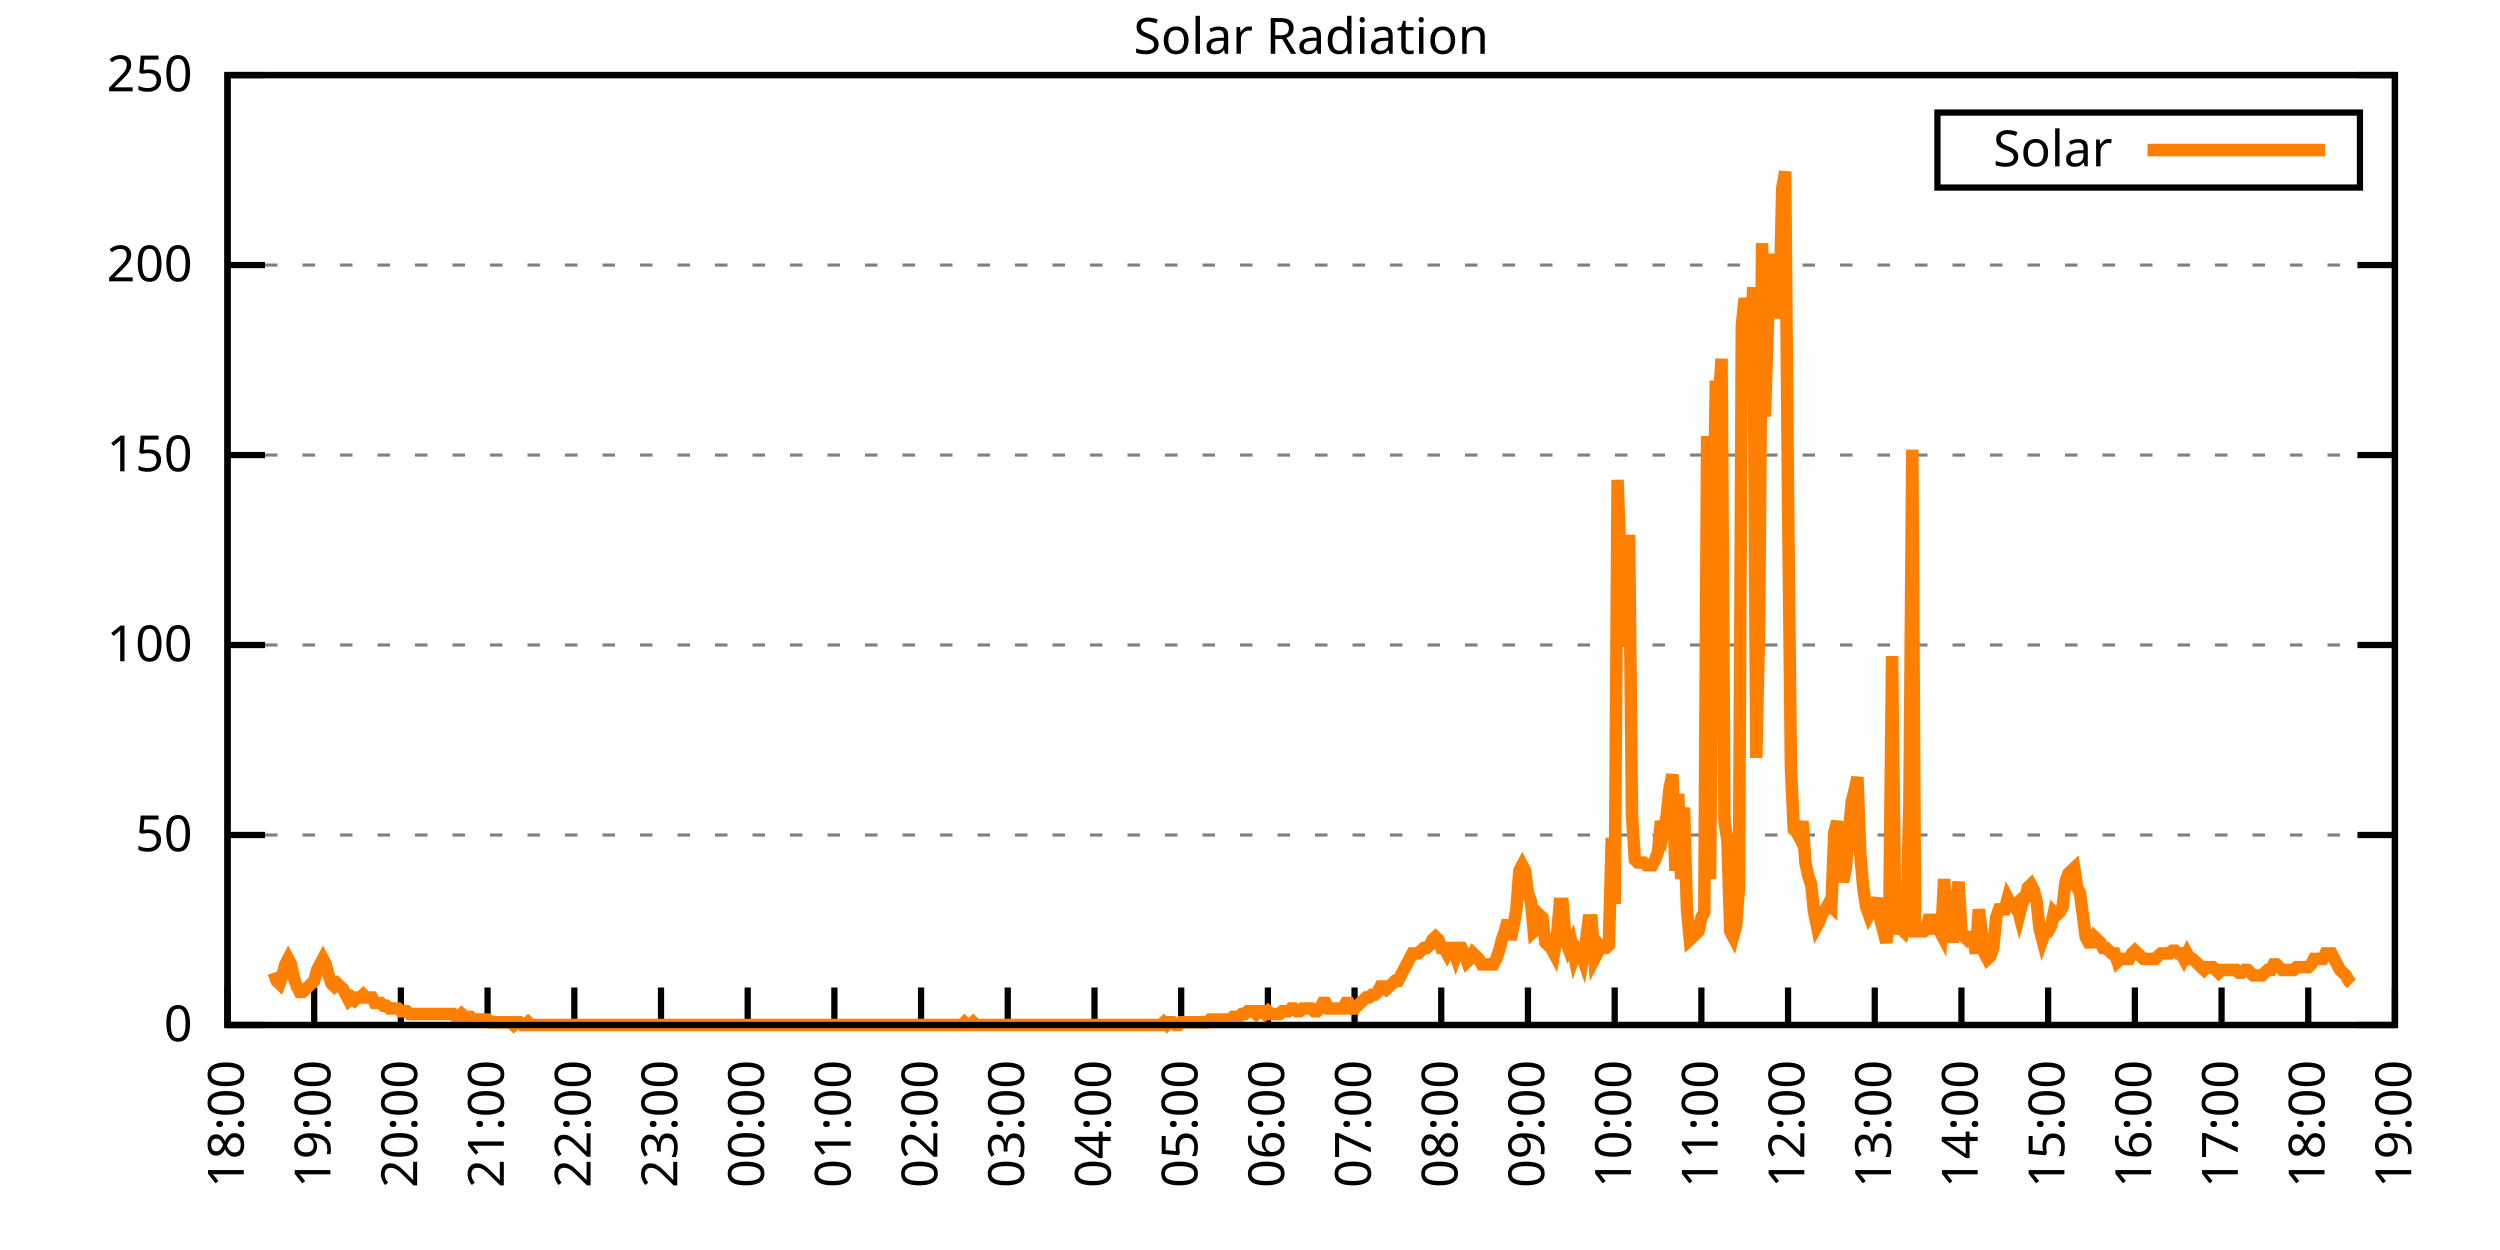
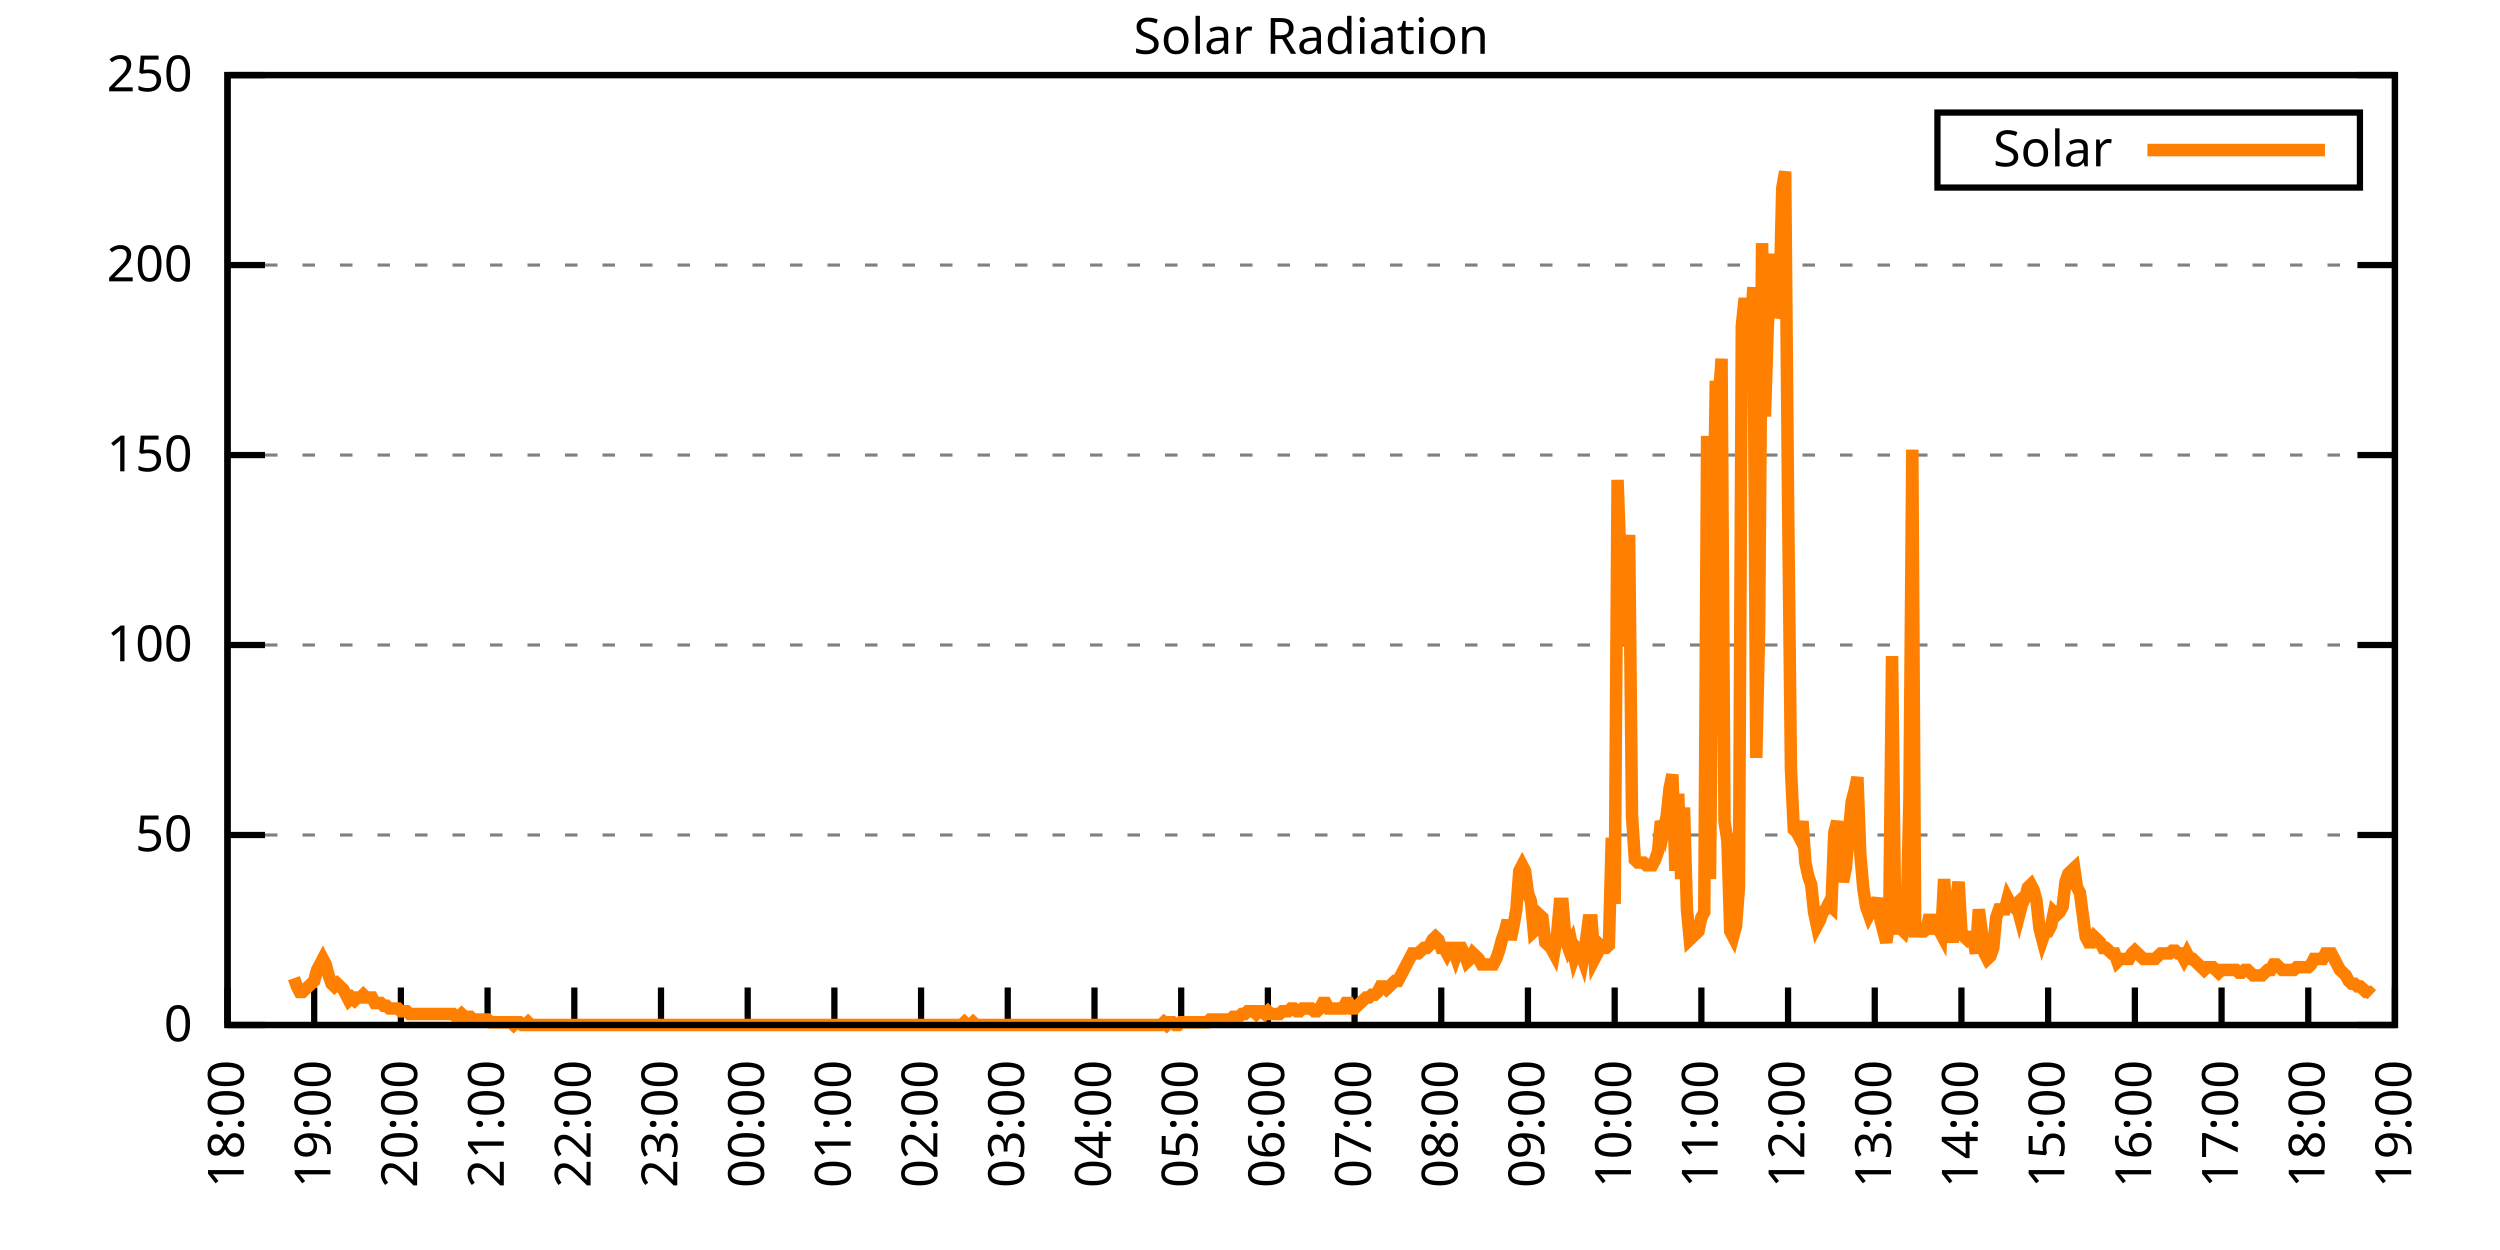
<svg xmlns="http://www.w3.org/2000/svg" xmlns:xlink="http://www.w3.org/1999/xlink" width="400" height="200" viewBox="0 0 400 200">
  <g id="gnuplot_canvas">
    <rect x="0" y="0" width="400" height="200" fill="none" />
    <defs>
      <circle id="gpDot" r="0.5" stroke-width="0.5" stroke="currentColor" />
      <path id="gpPt0" stroke-width="0.333" stroke="currentColor" d="M-1,0 h2 M0,-1 v2" />
      <path id="gpPt1" stroke-width="0.333" stroke="currentColor" d="M-1,-1 L1,1 M1,-1 L-1,1" />
      <path id="gpPt2" stroke-width="0.333" stroke="currentColor" d="M-1,0 L1,0 M0,-1 L0,1 M-1,-1 L1,1 M-1,1 L1,-1" />
      <rect id="gpPt3" stroke-width="0.333" stroke="currentColor" x="-1" y="-1" width="2" height="2" />
      <rect id="gpPt4" stroke-width="0.333" stroke="currentColor" fill="currentColor" x="-1" y="-1" width="2" height="2" />
      <circle id="gpPt5" stroke-width="0.333" stroke="currentColor" cx="0" cy="0" r="1" />
      <use xlink:href="#gpPt5" id="gpPt6" fill="currentColor" stroke="none" />
      <path id="gpPt7" stroke-width="0.333" stroke="currentColor" d="M0,-1.33 L-1.33,0.67 L1.33,0.67 z" />
      <use xlink:href="#gpPt7" id="gpPt8" fill="currentColor" stroke="none" />
      <use xlink:href="#gpPt7" id="gpPt9" stroke="currentColor" transform="rotate(180)" />
      <use xlink:href="#gpPt9" id="gpPt10" fill="currentColor" stroke="none" />
      <use xlink:href="#gpPt3" id="gpPt11" stroke="currentColor" transform="rotate(45)" />
      <use xlink:href="#gpPt11" id="gpPt12" fill="currentColor" stroke="none" />
      <path id="gpPt13" stroke-width="0.333" stroke="currentColor" d="M0,1.330 L1.265,0.411 L0.782,-1.067 L-0.782,-1.076 L-1.265,0.411 z" />
      <use xlink:href="#gpPt13" id="gpPt14" fill="currentColor" stroke="none" />
      <filter id="textbox" filterUnits="objectBoundingBox" x="0" y="0" height="1" width="1">
        <feFlood flood-color="white" flood-opacity="1" result="bgnd" />
        <feComposite in="SourceGraphic" in2="bgnd" operator="atop" />
      </filter>
      <filter id="greybox" filterUnits="objectBoundingBox" x="0" y="0" height="1" width="1">
        <feFlood flood-color="lightgrey" flood-opacity="1" result="grey" />
        <feComposite in="SourceGraphic" in2="grey" operator="atop" />
      </filter>
    </defs>
    <g fill="none" color="white" stroke="currentColor" stroke-width="1.00" stroke-linecap="butt" stroke-linejoin="miter">
</g>
    <g fill="none" color="black" stroke="currentColor" stroke-width="1.00" stroke-linecap="butt" stroke-linejoin="miter">
      <g stroke="none" shape-rendering="crispEdges">
        <polygon fill="rgb(255, 255, 255)" points="36.40,164.00 383.18,164.00 383.18,12.02 36.40,12.02 " />
      </g>
    </g>
    <g fill="none" color="black" stroke="currentColor" stroke-width="1.00" stroke-linecap="butt" stroke-linejoin="miter">
</g>
    <g fill="none" color="black" stroke="black" stroke-width="0.50" stroke-linecap="butt" stroke-linejoin="miter">
</g>
    <g fill="none" color="gray" stroke="currentColor" stroke-width="0.50" stroke-linecap="butt" stroke-linejoin="miter">
      <path stroke="gray" stroke-dasharray="2,4" class="gridline" d="M36.40,164.00 L383.19,164.00  " />
    </g>
    <g fill="none" color="gray" stroke="gray" stroke-width="1.00" stroke-linecap="butt" stroke-linejoin="miter">
</g>
    <g fill="none" color="black" stroke="currentColor" stroke-width="1.00" stroke-linecap="butt" stroke-linejoin="miter">
      <path stroke="black" d="M36.40,164.00 L42.40,164.00 M383.19,164.00 L377.19,164.00  " />
      <g transform="translate(30.80,166.60)" stroke="none" fill="black" font-family="Sans" font-size="8.00" text-anchor="end">
        <text>
          <tspan font-family="Sans"> 0</tspan>
        </text>
      </g>
    </g>
    <g fill="none" color="black" stroke="currentColor" stroke-width="1.00" stroke-linecap="butt" stroke-linejoin="miter">
</g>
    <g fill="none" color="black" stroke="black" stroke-width="0.50" stroke-linecap="butt" stroke-linejoin="miter">
</g>
    <g fill="none" color="gray" stroke="currentColor" stroke-width="0.50" stroke-linecap="butt" stroke-linejoin="miter">
      <path stroke="gray" stroke-dasharray="2,4" class="gridline" d="M36.40,133.60 L383.19,133.60  " />
    </g>
    <g fill="none" color="gray" stroke="gray" stroke-width="1.00" stroke-linecap="butt" stroke-linejoin="miter">
</g>
    <g fill="none" color="black" stroke="currentColor" stroke-width="1.00" stroke-linecap="butt" stroke-linejoin="miter">
      <path stroke="black" d="M36.40,133.60 L42.40,133.60 M383.19,133.60 L377.19,133.60  " />
      <g transform="translate(30.80,136.20)" stroke="none" fill="black" font-family="Sans" font-size="8.00" text-anchor="end">
        <text>
          <tspan font-family="Sans"> 50</tspan>
        </text>
      </g>
    </g>
    <g fill="none" color="black" stroke="currentColor" stroke-width="1.00" stroke-linecap="butt" stroke-linejoin="miter">
</g>
    <g fill="none" color="black" stroke="black" stroke-width="0.50" stroke-linecap="butt" stroke-linejoin="miter">
</g>
    <g fill="none" color="gray" stroke="currentColor" stroke-width="0.50" stroke-linecap="butt" stroke-linejoin="miter">
      <path stroke="gray" stroke-dasharray="2,4" class="gridline" d="M36.40,103.20 L383.19,103.20  " />
    </g>
    <g fill="none" color="gray" stroke="gray" stroke-width="1.00" stroke-linecap="butt" stroke-linejoin="miter">
</g>
    <g fill="none" color="black" stroke="currentColor" stroke-width="1.00" stroke-linecap="butt" stroke-linejoin="miter">
      <path stroke="black" d="M36.40,103.20 L42.40,103.20 M383.19,103.20 L377.19,103.20  " />
      <g transform="translate(30.80,105.80)" stroke="none" fill="black" font-family="Sans" font-size="8.00" text-anchor="end">
        <text>
          <tspan font-family="Sans"> 100</tspan>
        </text>
      </g>
    </g>
    <g fill="none" color="black" stroke="currentColor" stroke-width="1.00" stroke-linecap="butt" stroke-linejoin="miter">
</g>
    <g fill="none" color="black" stroke="black" stroke-width="0.50" stroke-linecap="butt" stroke-linejoin="miter">
</g>
    <g fill="none" color="gray" stroke="currentColor" stroke-width="0.50" stroke-linecap="butt" stroke-linejoin="miter">
      <path stroke="gray" stroke-dasharray="2,4" class="gridline" d="M36.40,72.81 L383.19,72.81  " />
    </g>
    <g fill="none" color="gray" stroke="gray" stroke-width="1.00" stroke-linecap="butt" stroke-linejoin="miter">
</g>
    <g fill="none" color="black" stroke="currentColor" stroke-width="1.00" stroke-linecap="butt" stroke-linejoin="miter">
      <path stroke="black" d="M36.40,72.81 L42.40,72.81 M383.19,72.81 L377.19,72.81  " />
      <g transform="translate(30.80,75.41)" stroke="none" fill="black" font-family="Sans" font-size="8.00" text-anchor="end">
        <text>
          <tspan font-family="Sans"> 150</tspan>
        </text>
      </g>
    </g>
    <g fill="none" color="black" stroke="currentColor" stroke-width="1.00" stroke-linecap="butt" stroke-linejoin="miter">
</g>
    <g fill="none" color="black" stroke="black" stroke-width="0.50" stroke-linecap="butt" stroke-linejoin="miter">
</g>
    <g fill="none" color="gray" stroke="currentColor" stroke-width="0.50" stroke-linecap="butt" stroke-linejoin="miter">
      <path stroke="gray" stroke-dasharray="2,4" class="gridline" d="M36.40,42.41 L383.19,42.41  " />
    </g>
    <g fill="none" color="gray" stroke="gray" stroke-width="1.00" stroke-linecap="butt" stroke-linejoin="miter">
</g>
    <g fill="none" color="black" stroke="currentColor" stroke-width="1.00" stroke-linecap="butt" stroke-linejoin="miter">
      <path stroke="black" d="M36.40,42.41 L42.40,42.41 M383.19,42.41 L377.19,42.41  " />
      <g transform="translate(30.80,45.01)" stroke="none" fill="black" font-family="Sans" font-size="8.00" text-anchor="end">
        <text>
          <tspan font-family="Sans"> 200</tspan>
        </text>
      </g>
    </g>
    <g fill="none" color="black" stroke="currentColor" stroke-width="1.00" stroke-linecap="butt" stroke-linejoin="miter">
</g>
    <g fill="none" color="black" stroke="black" stroke-width="0.50" stroke-linecap="butt" stroke-linejoin="miter">
</g>
    <g fill="none" color="gray" stroke="currentColor" stroke-width="0.50" stroke-linecap="butt" stroke-linejoin="miter">
      <path stroke="gray" stroke-dasharray="2,4" class="gridline" d="M36.40,12.01 L383.19,12.01  " />
    </g>
    <g fill="none" color="gray" stroke="gray" stroke-width="1.00" stroke-linecap="butt" stroke-linejoin="miter">
</g>
    <g fill="none" color="black" stroke="currentColor" stroke-width="1.00" stroke-linecap="butt" stroke-linejoin="miter">
      <path stroke="black" d="M36.40,12.01 L42.40,12.01 M383.19,12.01 L377.19,12.01  " />
      <g transform="translate(30.80,14.61)" stroke="none" fill="black" font-family="Sans" font-size="8.00" text-anchor="end">
        <text>
          <tspan font-family="Sans"> 250</tspan>
        </text>
      </g>
    </g>
    <g fill="none" color="black" stroke="currentColor" stroke-width="1.00" stroke-linecap="butt" stroke-linejoin="miter">
      <path stroke="black" d="M36.40,164.00 L36.40,158.00  " />
      <g transform="translate(39.00,169.60) rotate(270.00)" stroke="none" fill="black" font-family="Sans" font-size="8.00" text-anchor="end">
        <text>
          <tspan font-family="Sans">18:00</tspan>
        </text>
      </g>
    </g>
    <g fill="none" color="black" stroke="currentColor" stroke-width="1.00" stroke-linecap="butt" stroke-linejoin="miter">
      <path stroke="black" d="M50.27,164.00 L50.27,158.00  " />
      <g transform="translate(52.87,169.60) rotate(270.00)" stroke="none" fill="black" font-family="Sans" font-size="8.00" text-anchor="end">
        <text>
          <tspan font-family="Sans">19:00</tspan>
        </text>
      </g>
    </g>
    <g fill="none" color="black" stroke="currentColor" stroke-width="1.00" stroke-linecap="butt" stroke-linejoin="miter">
      <path stroke="black" d="M64.14,164.00 L64.14,158.00  " />
      <g transform="translate(66.74,169.60) rotate(270.00)" stroke="none" fill="black" font-family="Sans" font-size="8.00" text-anchor="end">
        <text>
          <tspan font-family="Sans">20:00</tspan>
        </text>
      </g>
    </g>
    <g fill="none" color="black" stroke="currentColor" stroke-width="1.00" stroke-linecap="butt" stroke-linejoin="miter">
      <path stroke="black" d="M78.01,164.00 L78.01,158.00  " />
      <g transform="translate(80.61,169.60) rotate(270.00)" stroke="none" fill="black" font-family="Sans" font-size="8.00" text-anchor="end">
        <text>
          <tspan font-family="Sans">21:00</tspan>
        </text>
      </g>
    </g>
    <g fill="none" color="black" stroke="currentColor" stroke-width="1.00" stroke-linecap="butt" stroke-linejoin="miter">
      <path stroke="black" d="M91.89,164.00 L91.89,158.00  " />
      <g transform="translate(94.49,169.60) rotate(270.00)" stroke="none" fill="black" font-family="Sans" font-size="8.00" text-anchor="end">
        <text>
          <tspan font-family="Sans">22:00</tspan>
        </text>
      </g>
    </g>
    <g fill="none" color="black" stroke="currentColor" stroke-width="1.00" stroke-linecap="butt" stroke-linejoin="miter">
      <path stroke="black" d="M105.76,164.00 L105.76,158.00  " />
      <g transform="translate(108.36,169.60) rotate(270.00)" stroke="none" fill="black" font-family="Sans" font-size="8.00" text-anchor="end">
        <text>
          <tspan font-family="Sans">23:00</tspan>
        </text>
      </g>
    </g>
    <g fill="none" color="black" stroke="currentColor" stroke-width="1.00" stroke-linecap="butt" stroke-linejoin="miter">
      <path stroke="black" d="M119.63,164.00 L119.63,158.00  " />
      <g transform="translate(122.23,169.60) rotate(270.00)" stroke="none" fill="black" font-family="Sans" font-size="8.00" text-anchor="end">
        <text>
          <tspan font-family="Sans">00:00</tspan>
        </text>
      </g>
    </g>
    <g fill="none" color="black" stroke="currentColor" stroke-width="1.00" stroke-linecap="butt" stroke-linejoin="miter">
      <path stroke="black" d="M133.50,164.00 L133.50,158.00  " />
      <g transform="translate(136.10,169.60) rotate(270.00)" stroke="none" fill="black" font-family="Sans" font-size="8.00" text-anchor="end">
        <text>
          <tspan font-family="Sans">01:00</tspan>
        </text>
      </g>
    </g>
    <g fill="none" color="black" stroke="currentColor" stroke-width="1.00" stroke-linecap="butt" stroke-linejoin="miter">
      <path stroke="black" d="M147.37,164.00 L147.37,158.00  " />
      <g transform="translate(149.97,169.60) rotate(270.00)" stroke="none" fill="black" font-family="Sans" font-size="8.00" text-anchor="end">
        <text>
          <tspan font-family="Sans">02:00</tspan>
        </text>
      </g>
    </g>
    <g fill="none" color="black" stroke="currentColor" stroke-width="1.00" stroke-linecap="butt" stroke-linejoin="miter">
      <path stroke="black" d="M161.24,164.00 L161.24,158.00  " />
      <g transform="translate(163.84,169.60) rotate(270.00)" stroke="none" fill="black" font-family="Sans" font-size="8.00" text-anchor="end">
        <text>
          <tspan font-family="Sans">03:00</tspan>
        </text>
      </g>
    </g>
    <g fill="none" color="black" stroke="currentColor" stroke-width="1.00" stroke-linecap="butt" stroke-linejoin="miter">
      <path stroke="black" d="M175.12,164.00 L175.12,158.00  " />
      <g transform="translate(177.72,169.60) rotate(270.00)" stroke="none" fill="black" font-family="Sans" font-size="8.00" text-anchor="end">
        <text>
          <tspan font-family="Sans">04:00</tspan>
        </text>
      </g>
    </g>
    <g fill="none" color="black" stroke="currentColor" stroke-width="1.00" stroke-linecap="butt" stroke-linejoin="miter">
      <path stroke="black" d="M188.99,164.00 L188.99,158.00  " />
      <g transform="translate(191.59,169.60) rotate(270.00)" stroke="none" fill="black" font-family="Sans" font-size="8.00" text-anchor="end">
        <text>
          <tspan font-family="Sans">05:00</tspan>
        </text>
      </g>
    </g>
    <g fill="none" color="black" stroke="currentColor" stroke-width="1.00" stroke-linecap="butt" stroke-linejoin="miter">
      <path stroke="black" d="M202.86,164.00 L202.86,158.00  " />
      <g transform="translate(205.46,169.60) rotate(270.00)" stroke="none" fill="black" font-family="Sans" font-size="8.00" text-anchor="end">
        <text>
          <tspan font-family="Sans">06:00</tspan>
        </text>
      </g>
    </g>
    <g fill="none" color="black" stroke="currentColor" stroke-width="1.00" stroke-linecap="butt" stroke-linejoin="miter">
      <path stroke="black" d="M216.73,164.00 L216.73,158.00  " />
      <g transform="translate(219.33,169.60) rotate(270.00)" stroke="none" fill="black" font-family="Sans" font-size="8.00" text-anchor="end">
        <text>
          <tspan font-family="Sans">07:00</tspan>
        </text>
      </g>
    </g>
    <g fill="none" color="black" stroke="currentColor" stroke-width="1.00" stroke-linecap="butt" stroke-linejoin="miter">
      <path stroke="black" d="M230.60,164.00 L230.60,158.00  " />
      <g transform="translate(233.20,169.60) rotate(270.00)" stroke="none" fill="black" font-family="Sans" font-size="8.00" text-anchor="end">
        <text>
          <tspan font-family="Sans">08:00</tspan>
        </text>
      </g>
    </g>
    <g fill="none" color="black" stroke="currentColor" stroke-width="1.00" stroke-linecap="butt" stroke-linejoin="miter">
      <path stroke="black" d="M244.47,164.00 L244.47,158.00  " />
      <g transform="translate(247.07,169.60) rotate(270.00)" stroke="none" fill="black" font-family="Sans" font-size="8.00" text-anchor="end">
        <text>
          <tspan font-family="Sans">09:00</tspan>
        </text>
      </g>
    </g>
    <g fill="none" color="black" stroke="currentColor" stroke-width="1.00" stroke-linecap="butt" stroke-linejoin="miter">
      <path stroke="black" d="M258.35,164.00 L258.35,158.00  " />
      <g transform="translate(260.95,169.60) rotate(270.00)" stroke="none" fill="black" font-family="Sans" font-size="8.00" text-anchor="end">
        <text>
          <tspan font-family="Sans">10:00</tspan>
        </text>
      </g>
    </g>
    <g fill="none" color="black" stroke="currentColor" stroke-width="1.00" stroke-linecap="butt" stroke-linejoin="miter">
      <path stroke="black" d="M272.22,164.00 L272.22,158.00  " />
      <g transform="translate(274.82,169.60) rotate(270.00)" stroke="none" fill="black" font-family="Sans" font-size="8.00" text-anchor="end">
        <text>
          <tspan font-family="Sans">11:00</tspan>
        </text>
      </g>
    </g>
    <g fill="none" color="black" stroke="currentColor" stroke-width="1.00" stroke-linecap="butt" stroke-linejoin="miter">
      <path stroke="black" d="M286.09,164.00 L286.09,158.00  " />
      <g transform="translate(288.69,169.60) rotate(270.00)" stroke="none" fill="black" font-family="Sans" font-size="8.00" text-anchor="end">
        <text>
          <tspan font-family="Sans">12:00</tspan>
        </text>
      </g>
    </g>
    <g fill="none" color="black" stroke="currentColor" stroke-width="1.00" stroke-linecap="butt" stroke-linejoin="miter">
      <path stroke="black" d="M299.96,164.00 L299.96,158.00  " />
      <g transform="translate(302.56,169.60) rotate(270.00)" stroke="none" fill="black" font-family="Sans" font-size="8.00" text-anchor="end">
        <text>
          <tspan font-family="Sans">13:00</tspan>
        </text>
      </g>
    </g>
    <g fill="none" color="black" stroke="currentColor" stroke-width="1.00" stroke-linecap="butt" stroke-linejoin="miter">
      <path stroke="black" d="M313.83,164.00 L313.83,158.00  " />
      <g transform="translate(316.43,169.60) rotate(270.00)" stroke="none" fill="black" font-family="Sans" font-size="8.00" text-anchor="end">
        <text>
          <tspan font-family="Sans">14:00</tspan>
        </text>
      </g>
    </g>
    <g fill="none" color="black" stroke="currentColor" stroke-width="1.00" stroke-linecap="butt" stroke-linejoin="miter">
      <path stroke="black" d="M327.70,164.00 L327.70,158.00  " />
      <g transform="translate(330.30,169.60) rotate(270.00)" stroke="none" fill="black" font-family="Sans" font-size="8.00" text-anchor="end">
        <text>
          <tspan font-family="Sans">15:00</tspan>
        </text>
      </g>
    </g>
    <g fill="none" color="black" stroke="currentColor" stroke-width="1.00" stroke-linecap="butt" stroke-linejoin="miter">
      <path stroke="black" d="M341.58,164.00 L341.58,158.00  " />
      <g transform="translate(344.18,169.60) rotate(270.00)" stroke="none" fill="black" font-family="Sans" font-size="8.00" text-anchor="end">
        <text>
          <tspan font-family="Sans">16:00</tspan>
        </text>
      </g>
    </g>
    <g fill="none" color="black" stroke="currentColor" stroke-width="1.00" stroke-linecap="butt" stroke-linejoin="miter">
      <path stroke="black" d="M355.45,164.00 L355.45,158.00  " />
      <g transform="translate(358.05,169.60) rotate(270.00)" stroke="none" fill="black" font-family="Sans" font-size="8.00" text-anchor="end">
        <text>
          <tspan font-family="Sans">17:00</tspan>
        </text>
      </g>
    </g>
    <g fill="none" color="black" stroke="currentColor" stroke-width="1.00" stroke-linecap="butt" stroke-linejoin="miter">
      <path stroke="black" d="M369.32,164.00 L369.32,158.00  " />
      <g transform="translate(371.92,169.60) rotate(270.00)" stroke="none" fill="black" font-family="Sans" font-size="8.00" text-anchor="end">
        <text>
          <tspan font-family="Sans">18:00</tspan>
        </text>
      </g>
    </g>
    <g fill="none" color="black" stroke="currentColor" stroke-width="1.00" stroke-linecap="butt" stroke-linejoin="miter">
      <path stroke="black" d="M383.19,164.00 L383.19,158.00  " />
      <g transform="translate(385.79,169.60) rotate(270.00)" stroke="none" fill="black" font-family="Sans" font-size="8.00" text-anchor="end">
        <text>
          <tspan font-family="Sans">19:00</tspan>
        </text>
      </g>
    </g>
    <g fill="none" color="black" stroke="currentColor" stroke-width="1.00" stroke-linecap="butt" stroke-linejoin="miter">
</g>
    <g fill="none" color="black" stroke="currentColor" stroke-width="1.00" stroke-linecap="butt" stroke-linejoin="miter">
      <path stroke="black" d="M36.40,12.01 L36.40,164.00 L383.19,164.00 L383.19,12.01 L36.40,12.01 Z  " />
    </g>
    <g fill="none" color="black" stroke="currentColor" stroke-width="1.00" stroke-linecap="butt" stroke-linejoin="miter">
</g>
    <g fill="none" color="black" stroke="currentColor" stroke-width="1.00" stroke-linecap="butt" stroke-linejoin="miter">
      <path stroke="black" d="M309.99,30.01 L309.99,18.01 L377.59,18.01 L377.59,30.01 L309.99,30.01 Z  " />
    </g>
    <g id="Solar_Radiation_plot_1">
      <g fill="none" color="white" stroke="black" stroke-width="2.00" stroke-linecap="butt" stroke-linejoin="miter">
</g>
      <g fill="none" color="black" stroke="currentColor" stroke-width="2.00" stroke-linecap="butt" stroke-linejoin="miter">
        <g transform="translate(337.99,26.61)" stroke="none" fill="black" font-family="Sans" font-size="8.00" text-anchor="end">
          <text>
            <tspan font-family="Sans">Solar</tspan>
          </text>
        </g>
      </g>
      <g fill="none" color="black" stroke="currentColor" stroke-width="2.00" stroke-linecap="butt" stroke-linejoin="miter">
-         <path stroke="rgb(255, 127,   0)" d="M343.59,24.01 L371.99,24.01 M43.80,155.63 L44.26,156.95 L44.72,157.39 L45.19,156.07 L45.65,154.31 L46.11,153.43   L46.57,154.31 L47.03,156.51 L47.50,157.83 L47.96,158.71 L48.42,158.71 L48.88,158.27 L49.35,157.83 L49.81,157.39   L50.27,156.95 L50.73,155.19 L51.20,154.31 L51.66,153.43 L52.12,154.31 L52.58,156.07 L53.05,157.39 L53.51,157.83   L53.97,157.39 L54.43,157.83 L54.90,158.27 L55.36,159.15 L55.82,160.04 L56.28,159.60 L56.75,160.04 L57.21,159.60   L57.67,159.60 L58.13,159.15 L58.59,159.60 L59.06,159.60 L59.52,159.60 L59.98,160.48 L60.44,160.48 L60.91,160.48   L61.37,160.92 L61.83,160.92 L62.29,161.36 L62.76,161.36 L63.22,161.36 L63.68,161.36 L64.14,161.80 L64.61,161.80   L65.07,161.80 L65.53,162.24 L65.99,162.24 L66.46,162.24 L66.92,162.24 L67.38,162.24 L67.84,162.24 L68.30,162.24   L68.77,162.24 L69.23,162.24 L69.69,162.24 L70.15,162.24 L70.62,162.24 L71.08,162.24 L71.54,162.24 L72.00,162.24   L72.47,162.24 L72.93,162.68 L73.39,162.68 L73.85,162.24 L74.32,162.68 L74.78,162.68 L75.24,162.68 L75.70,163.12   L76.17,163.12 L76.63,163.12 L77.09,163.12 L77.55,163.12 L78.01,163.12 L78.48,163.56 L78.94,163.56 L79.40,163.56   L79.86,163.56 L80.33,163.56 L80.79,163.56 L81.25,163.56 L81.71,163.56 L82.18,164.00 L82.64,163.56 L83.10,163.56   L83.56,164.00 L84.03,164.00 L84.49,163.56 L84.95,164.00 L85.41,164.00 L85.88,164.00 L86.34,164.00 L86.80,164.00   L87.26,164.00 L87.72,164.00 L88.19,164.00 L88.65,164.00 L89.11,164.00 L89.57,164.00 L90.04,164.00 L90.50,164.00   L90.96,164.00 L91.42,164.00 L91.89,164.00 L92.35,164.00 L92.81,164.00 L93.27,164.00 L93.74,164.00 L94.20,164.00   L94.66,164.00 L95.12,164.00 L95.59,164.00 L96.05,164.00 L96.51,164.00 L96.97,164.00 L97.44,164.00 L97.90,164.00   L98.36,164.00 L98.82,164.00 L99.28,164.00 L99.75,164.00 L100.21,164.00 L100.67,164.00 L101.13,164.00 L101.60,164.00   L102.06,164.00 L102.52,164.00 L102.98,164.00 L103.45,164.00 L103.91,164.00 L104.37,164.00 L104.83,164.00 L105.30,164.00   L105.76,164.00 L106.22,164.00 L106.68,164.00 L107.15,164.00 L107.61,164.00 L108.07,164.00 L108.53,164.00 L108.99,164.00   L109.46,164.00 L109.92,164.00 L110.38,164.00 L110.84,164.00 L111.31,164.00 L111.77,164.00 L112.23,164.00 L112.69,164.00   L113.16,164.00 L113.62,164.00 L114.08,164.00 L114.54,164.00 L115.01,164.00 L115.47,164.00 L115.93,164.00 L116.39,164.00   L116.86,164.00 L117.32,164.00 L117.78,164.00 L118.24,164.00 L118.70,164.00 L119.17,164.00 L119.63,164.00 L120.09,164.00   L120.55,164.00 L121.02,164.00 L121.48,164.00 L121.94,164.00 L122.40,164.00 L122.87,164.00 L123.33,164.00 L123.79,164.00   L124.25,164.00 L124.72,164.00 L125.18,164.00 L125.64,164.00 L126.10,164.00 L126.57,164.00 L127.03,164.00 L127.49,164.00   L127.95,164.00 L128.41,164.00 L128.88,164.00 L129.34,164.00 L129.80,164.00 L130.26,164.00 L130.73,164.00 L131.19,164.00   L131.65,164.00 L132.11,164.00 L132.58,164.00 L133.04,164.00 L133.50,164.00 L133.96,164.00 L134.43,164.00 L134.89,164.00   L135.35,164.00 L135.81,164.00 L136.28,164.00 L136.74,164.00 L137.20,164.00 L137.66,164.00 L138.13,164.00 L138.59,164.00   L139.05,164.00 L139.51,164.00 L139.97,164.00 L140.44,164.00 L140.90,164.00 L141.36,164.00 L141.82,164.00 L142.29,164.00   L142.75,164.00 L143.21,164.00 L143.67,164.00 L144.14,164.00 L144.60,164.00 L145.06,164.00 L145.52,164.00 L145.99,164.00   L146.45,164.00 L146.91,164.00 L147.37,164.00 L147.84,164.00 L148.30,164.00 L148.76,164.00 L149.22,164.00 L149.68,164.00   L150.15,164.00 L150.61,164.00 L151.07,164.00 L151.53,164.00 L152.00,164.00 L152.46,164.00 L152.92,164.00 L153.38,164.00   L153.85,164.00 L154.31,163.56 L154.77,164.00 L155.23,164.00 L155.70,163.56 L156.16,164.00 L156.62,164.00 L157.08,164.00   L157.55,164.00 L158.01,164.00 L158.47,164.00 L158.93,164.00 L159.39,164.00 L159.86,164.00 L160.32,164.00 L160.78,164.00   L161.24,164.00 L161.71,164.00 L162.17,164.00 L162.63,164.00 L163.09,164.00 L163.56,164.00 L164.02,164.00 L164.48,164.00   L164.94,164.00 L165.41,164.00 L165.87,164.00 L166.33,164.00 L166.79,164.00 L167.26,164.00 L167.72,164.00 L168.18,164.00   L168.64,164.00 L169.10,164.00 L169.57,164.00 L170.03,164.00 L170.49,164.00 L170.95,164.00 L171.42,164.00 L171.88,164.00   L172.34,164.00 L172.80,164.00 L173.27,164.00 L173.73,164.00 L174.19,164.00 L174.65,164.00 L175.12,164.00 L175.58,164.00   L176.04,164.00 L176.50,164.00 L176.97,164.00 L177.43,164.00 L177.89,164.00 L178.35,164.00 L178.82,164.00 L179.28,164.00   L179.74,164.00 L180.20,164.00 L180.66,164.00 L181.13,164.00 L181.59,164.00 L182.05,164.00 L182.51,164.00 L182.98,164.00   L183.44,164.00 L183.90,164.00 L184.36,164.00 L184.83,164.00 L185.29,164.00 L185.75,164.00 L186.21,163.56 L186.68,164.00   L187.14,163.56 L187.60,163.56 L188.06,164.00 L188.53,164.00 L188.99,163.56 L189.45,163.56 L189.91,163.56 L190.37,163.56   L190.84,163.56 L191.30,163.56 L191.76,163.56 L192.22,163.56 L192.69,163.56 L193.15,163.56 L193.61,163.12 L194.07,163.12   L194.54,163.12 L195.00,163.12 L195.46,163.12 L195.92,163.12 L196.39,163.12 L196.85,163.12 L197.31,162.68 L197.77,162.68   L198.24,162.68 L198.70,162.24 L199.16,162.24 L199.62,161.80 L200.08,161.80 L200.55,161.80 L201.01,162.24 L201.47,161.80   L201.93,161.80 L202.40,162.24 L202.86,161.80 L203.32,162.24 L203.78,162.24 L204.25,162.24 L204.71,162.24 L205.17,161.80   L205.63,161.80 L206.10,161.80 L206.56,161.36 L207.02,161.36 L207.48,161.80 L207.95,161.80 L208.41,161.36 L208.87,161.36   L209.33,161.36 L209.80,161.36 L210.26,161.80 L210.72,161.80 L211.18,161.36 L211.64,160.48 L212.11,160.48 L212.57,161.36   L213.03,161.36 L213.49,161.36 L213.96,161.36 L214.42,161.36 L214.88,161.36 L215.34,160.48 L215.81,160.48 L216.27,161.36   L216.73,161.36 L217.19,160.92 L217.66,160.48 L218.12,160.04 L218.58,159.60 L219.04,159.60 L219.51,159.15 L219.97,159.15   L220.43,158.71 L220.89,157.83 L221.35,157.83 L221.82,158.27 L222.28,157.83 L222.74,157.39 L223.20,156.95 L223.67,156.95   L224.13,156.07 L224.59,155.19 L225.05,154.31 L225.52,153.43 L225.98,152.55 L226.44,152.55 L226.90,152.55 L227.37,152.11   L227.83,151.67 L228.29,151.67 L228.75,151.23 L229.22,150.34 L229.68,149.90 L230.14,150.34 L230.60,151.67 L231.06,151.67   L231.53,152.55 L231.99,151.67 L232.45,151.67 L232.91,152.99 L233.38,151.67 L233.84,151.67 L234.30,152.55 L234.76,153.87   L235.23,153.43 L235.69,152.55 L236.15,152.99 L236.61,153.43 L237.08,154.31 L237.54,154.31 L238.00,154.31 L238.46,154.31   L238.93,154.31 L239.39,153.43 L239.85,152.11 L240.31,150.34 L240.77,149.02 L241.24,147.26 L241.70,150.34 L242.16,148.14   L242.62,145.50 L243.09,139.33 L243.55,138.45 L244.01,139.33 L244.47,142.86 L244.94,144.18 L245.40,149.02 L245.86,148.58   L246.32,146.38 L246.79,146.82 L247.25,150.79 L247.71,151.23 L248.17,151.67 L248.64,152.55 L249.10,149.90 L249.56,144.62   L250.02,144.62 L250.49,150.34 L250.95,151.67 L251.41,150.79 L251.87,152.99 L252.33,151.67 L252.80,152.11 L253.26,153.43   L253.72,150.79 L254.18,147.26 L254.65,147.26 L255.11,153.43 L255.57,152.55 L256.03,151.23 L256.50,151.67 L256.96,151.67   L257.42,151.23 L257.88,134.05 L258.35,144.62 L258.81,76.78 L259.27,89.56 L259.73,103.21 L260.20,91.76 L260.66,85.59   L261.12,130.52 L261.58,137.57 L262.04,138.01 L262.51,138.01 L262.97,138.01 L263.43,138.45 L263.89,138.45 L264.36,138.45   L264.82,137.57 L265.28,136.25 L265.74,131.40 L266.21,132.73 L266.67,130.52 L267.13,126.12 L267.59,123.92 L268.06,139.33   L268.52,127.00 L268.98,140.65 L269.44,129.20 L269.91,145.50 L270.37,150.34 L270.83,149.90 L271.29,149.46 L271.75,149.02   L272.22,146.82 L272.68,145.94 L273.14,69.74 L273.60,140.65 L274.07,91.76 L274.53,60.93 L274.99,64.45 L275.45,57.40   L275.92,131.40 L276.38,134.49 L276.84,149.02 L277.30,149.90 L277.77,148.14 L278.23,141.98 L278.69,52.12 L279.15,47.71   L279.62,52.12 L280.08,53.00 L280.54,45.95 L281.00,121.27 L281.46,100.57 L281.93,38.90 L282.39,66.65 L282.85,52.12   L283.31,44.19 L283.78,40.66 L284.24,50.79 L284.70,49.47 L285.16,30.09 L285.63,27.45 L286.09,80.31 L286.55,123.03   L287.01,132.73 L287.48,133.17 L287.94,134.05 L288.40,131.40 L288.86,138.01 L289.33,140.21 L289.79,141.54 L290.25,145.94   L290.71,148.14 L291.18,147.26 L291.64,145.94 L292.10,145.50 L292.56,144.62 L293.02,145.06 L293.49,133.17 L293.95,131.40   L294.41,137.57 L294.87,141.09 L295.34,138.89 L295.80,133.61 L296.26,128.32 L296.72,126.56 L297.19,124.36 L297.65,136.69   L298.11,141.98 L298.57,145.06 L299.04,146.38 L299.50,145.50 L299.96,145.06 L300.42,143.74 L300.89,147.26 L301.35,149.02   L301.81,150.79 L302.27,147.70 L302.73,104.97 L303.20,144.62 L303.66,148.58 L304.12,148.58 L304.58,149.02 L305.05,147.26   L305.51,127.88 L305.97,71.94 L306.43,149.02 L306.90,149.02 L307.36,149.02 L307.82,149.02 L308.28,148.58 L308.75,146.38   L309.21,148.58 L309.67,148.58 L310.13,148.58 L310.60,149.46 L311.06,140.65 L311.52,149.02 L311.98,146.82 L312.44,150.79   L312.91,144.62 L313.37,141.09 L313.83,149.02 L314.29,149.90 L314.76,150.34 L315.22,149.90 L315.68,149.90 L316.14,152.55   L316.61,145.50 L317.07,149.02 L317.53,152.55 L317.99,153.43 L318.46,152.99 L318.92,151.67 L319.38,146.82 L319.84,145.50   L320.31,145.50 L320.77,145.50 L321.23,143.74 L321.69,144.62 L322.15,145.06 L322.62,144.62 L323.08,146.38 L323.54,144.62   L324.00,143.74 L324.47,141.98 L324.93,141.54 L325.39,142.42 L325.85,144.18 L326.32,148.58 L326.78,150.34 L327.24,149.02   L327.70,149.02 L328.17,148.14 L328.63,145.94 L329.09,146.38 L329.55,145.94 L330.02,145.06 L330.48,141.09 L330.94,139.77   L331.40,139.33 L331.87,138.89 L332.33,141.98 L332.79,142.86 L333.25,146.38 L333.71,149.90 L334.18,150.79 L334.64,150.79   L335.10,149.90 L335.56,150.34 L336.03,150.79 L336.49,151.67 L336.95,151.67 L337.41,152.11 L337.88,152.55 L338.34,152.55   L338.80,153.87 L339.26,153.43 L339.73,153.43 L340.19,153.43 L340.65,153.43 L341.11,152.55 L341.58,152.11 L342.04,152.55   L342.50,152.99 L342.96,153.43 L343.42,153.43 L343.89,153.43 L344.35,153.43 L344.81,153.43 L345.27,152.99 L345.74,152.55   L346.20,152.55 L346.66,152.55 L347.12,152.55 L347.59,152.11 L348.05,152.11 L348.51,152.55 L348.97,152.55 L349.44,153.43   L349.90,152.55 L350.36,153.43 L350.82,153.43 L351.29,153.87 L351.75,154.31 L352.21,154.75 L352.67,155.19 L353.13,154.75   L353.60,154.75 L354.06,154.75 L354.52,155.19 L354.98,155.63 L355.45,155.19 L355.91,155.19 L356.37,155.19 L356.83,155.19   L357.30,155.19 L357.76,155.19 L358.22,155.63 L358.68,155.63 L359.15,155.19 L359.61,155.19 L360.07,155.63 L360.53,156.07   L361.00,156.07 L361.46,156.07 L361.92,156.07 L362.38,155.63 L362.84,155.19 L363.31,155.19 L363.77,154.31 L364.23,154.31   L364.69,154.75 L365.16,155.19 L365.62,155.19 L366.08,155.19 L366.54,155.19 L367.01,155.19 L367.47,154.75 L367.93,154.75   L368.39,154.75 L368.86,154.75 L369.32,154.75 L369.78,154.31 L370.24,153.43 L370.71,153.43 L371.17,153.43 L371.63,153.43   L372.09,152.55 L372.56,152.55 L373.02,152.55 L373.48,153.43 L373.94,154.31 L374.40,155.19 L374.87,155.63 L375.33,156.07   L375.79,156.95 L376.25,157.39  " />
+         <path stroke="rgb(255, 127,   0)" d="M343.59,24.01 L371.99,24.01 M47.03,156.51 L47.50,157.83 L47.96,158.71 L48.42,158.71 L48.88,158.27 L49.35,157.83   L49.81,157.39 L50.27,156.95 L50.73,155.19 L51.20,154.31 L51.66,153.43 L52.12,154.31 L52.58,156.07 L53.05,157.39   L53.51,157.83 L53.97,157.39 L54.43,157.83 L54.90,158.27 L55.36,159.15 L55.82,160.04 L56.28,159.60 L56.75,160.04   L57.21,159.60 L57.67,159.60 L58.13,159.15 L58.59,159.60 L59.06,159.60 L59.52,159.60 L59.98,160.48 L60.44,160.48   L60.91,160.48 L61.37,160.92 L61.83,160.92 L62.29,161.36 L62.76,161.36 L63.22,161.36 L63.68,161.36 L64.14,161.80   L64.61,161.80 L65.07,161.80 L65.53,162.24 L65.99,162.24 L66.46,162.24 L66.92,162.24 L67.38,162.24 L67.84,162.24   L68.30,162.24 L68.77,162.24 L69.23,162.24 L69.69,162.24 L70.15,162.24 L70.62,162.24 L71.08,162.24 L71.54,162.24   L72.00,162.24 L72.47,162.24 L72.93,162.68 L73.39,162.68 L73.85,162.24 L74.32,162.68 L74.78,162.68 L75.24,162.68   L75.70,163.12 L76.17,163.12 L76.63,163.12 L77.09,163.12 L77.55,163.12 L78.01,163.12 L78.48,163.56 L78.94,163.56   L79.40,163.56 L79.86,163.56 L80.33,163.56 L80.79,163.56 L81.25,163.56 L81.71,163.56 L82.18,164.00 L82.64,163.56   L83.10,163.56 L83.56,164.00 L84.03,164.00 L84.49,163.56 L84.95,164.00 L85.41,164.00 L85.88,164.00 L86.34,164.00   L86.80,164.00 L87.26,164.00 L87.72,164.00 L88.19,164.00 L88.65,164.00 L89.11,164.00 L89.57,164.00 L90.04,164.00   L90.50,164.00 L90.96,164.00 L91.42,164.00 L91.89,164.00 L92.35,164.00 L92.81,164.00 L93.27,164.00 L93.74,164.00   L94.20,164.00 L94.66,164.00 L95.12,164.00 L95.59,164.00 L96.05,164.00 L96.51,164.00 L96.97,164.00 L97.44,164.00   L97.90,164.00 L98.36,164.00 L98.82,164.00 L99.28,164.00 L99.75,164.00 L100.21,164.00 L100.67,164.00 L101.13,164.00   L101.60,164.00 L102.06,164.00 L102.52,164.00 L102.98,164.00 L103.45,164.00 L103.91,164.00 L104.37,164.00 L104.83,164.00   L105.30,164.00 L105.76,164.00 L106.22,164.00 L106.68,164.00 L107.15,164.00 L107.61,164.00 L108.07,164.00 L108.53,164.00   L108.99,164.00 L109.46,164.00 L109.92,164.00 L110.38,164.00 L110.84,164.00 L111.31,164.00 L111.77,164.00 L112.23,164.00   L112.69,164.00 L113.16,164.00 L113.62,164.00 L114.08,164.00 L114.54,164.00 L115.01,164.00 L115.47,164.00 L115.93,164.00   L116.39,164.00 L116.86,164.00 L117.32,164.00 L117.78,164.00 L118.24,164.00 L118.70,164.00 L119.17,164.00 L119.63,164.00   L120.09,164.00 L120.55,164.00 L121.02,164.00 L121.48,164.00 L121.94,164.00 L122.40,164.00 L122.87,164.00 L123.33,164.00   L123.79,164.00 L124.25,164.00 L124.72,164.00 L125.18,164.00 L125.64,164.00 L126.10,164.00 L126.57,164.00 L127.03,164.00   L127.49,164.00 L127.95,164.00 L128.41,164.00 L128.88,164.00 L129.34,164.00 L129.80,164.00 L130.26,164.00 L130.73,164.00   L131.19,164.00 L131.65,164.00 L132.11,164.00 L132.58,164.00 L133.04,164.00 L133.50,164.00 L133.96,164.00 L134.43,164.00   L134.89,164.00 L135.35,164.00 L135.81,164.00 L136.28,164.00 L136.74,164.00 L137.20,164.00 L137.66,164.00 L138.13,164.00   L138.59,164.00 L139.05,164.00 L139.51,164.00 L139.97,164.00 L140.44,164.00 L140.90,164.00 L141.36,164.00 L141.82,164.00   L142.29,164.00 L142.75,164.00 L143.21,164.00 L143.67,164.00 L144.14,164.00 L144.60,164.00 L145.06,164.00 L145.52,164.00   L145.99,164.00 L146.45,164.00 L146.91,164.00 L147.37,164.00 L147.84,164.00 L148.30,164.00 L148.76,164.00 L149.22,164.00   L149.68,164.00 L150.15,164.00 L150.61,164.00 L151.07,164.00 L151.53,164.00 L152.00,164.00 L152.46,164.00 L152.92,164.00   L153.38,164.00 L153.85,164.00 L154.31,163.56 L154.77,164.00 L155.23,164.00 L155.70,163.56 L156.16,164.00 L156.62,164.00   L157.08,164.00 L157.55,164.00 L158.01,164.00 L158.47,164.00 L158.93,164.00 L159.39,164.00 L159.86,164.00 L160.32,164.00   L160.78,164.00 L161.24,164.00 L161.71,164.00 L162.17,164.00 L162.63,164.00 L163.09,164.00 L163.56,164.00 L164.02,164.00   L164.48,164.00 L164.94,164.00 L165.41,164.00 L165.87,164.00 L166.33,164.00 L166.79,164.00 L167.26,164.00 L167.72,164.00   L168.18,164.00 L168.64,164.00 L169.10,164.00 L169.57,164.00 L170.03,164.00 L170.49,164.00 L170.95,164.00 L171.42,164.00   L171.88,164.00 L172.34,164.00 L172.80,164.00 L173.27,164.00 L173.73,164.00 L174.19,164.00 L174.65,164.00 L175.12,164.00   L175.58,164.00 L176.04,164.00 L176.50,164.00 L176.97,164.00 L177.43,164.00 L177.89,164.00 L178.35,164.00 L178.82,164.00   L179.28,164.00 L179.74,164.00 L180.20,164.00 L180.66,164.00 L181.13,164.00 L181.59,164.00 L182.05,164.00 L182.51,164.00   L182.98,164.00 L183.44,164.00 L183.90,164.00 L184.36,164.00 L184.83,164.00 L185.29,164.00 L185.75,164.00 L186.21,163.56   L186.68,164.00 L187.14,163.56 L187.60,163.56 L188.06,164.00 L188.53,164.00 L188.99,163.56 L189.45,163.56 L189.91,163.56   L190.37,163.56 L190.84,163.56 L191.30,163.56 L191.76,163.56 L192.22,163.56 L192.69,163.56 L193.15,163.56 L193.61,163.12   L194.07,163.12 L194.54,163.12 L195.00,163.12 L195.46,163.12 L195.92,163.12 L196.39,163.12 L196.85,163.12 L197.31,162.68   L197.77,162.68 L198.24,162.68 L198.70,162.24 L199.16,162.24 L199.62,161.80 L200.08,161.80 L200.55,161.80 L201.01,162.24   L201.47,161.80 L201.93,161.80 L202.40,162.24 L202.86,161.80 L203.32,162.24 L203.78,162.24 L204.25,162.24 L204.71,162.24   L205.17,161.80 L205.63,161.80 L206.10,161.80 L206.56,161.36 L207.02,161.36 L207.48,161.80 L207.95,161.80 L208.41,161.36   L208.87,161.36 L209.33,161.36 L209.80,161.36 L210.26,161.80 L210.72,161.80 L211.18,161.36 L211.64,160.48 L212.11,160.48   L212.57,161.36 L213.03,161.36 L213.49,161.36 L213.96,161.36 L214.42,161.36 L214.88,161.36 L215.34,160.48 L215.81,160.48   L216.27,161.36 L216.73,161.36 L217.19,160.92 L217.66,160.48 L218.12,160.04 L218.58,159.60 L219.04,159.60 L219.51,159.15   L219.97,159.15 L220.43,158.71 L220.89,157.83 L221.35,157.83 L221.82,158.27 L222.28,157.83 L222.74,157.39 L223.20,156.95   L223.67,156.95 L224.13,156.07 L224.59,155.19 L225.05,154.31 L225.52,153.43 L225.98,152.55 L226.44,152.55 L226.90,152.55   L227.37,152.11 L227.83,151.67 L228.29,151.67 L228.75,151.23 L229.22,150.34 L229.68,149.90 L230.14,150.34 L230.60,151.67   L231.06,151.67 L231.53,152.55 L231.99,151.67 L232.45,151.67 L232.91,152.99 L233.38,151.67 L233.84,151.67 L234.30,152.55   L234.76,153.87 L235.23,153.43 L235.69,152.55 L236.15,152.99 L236.61,153.43 L237.08,154.31 L237.54,154.31 L238.00,154.31   L238.46,154.31 L238.93,154.31 L239.39,153.43 L239.85,152.11 L240.31,150.34 L240.77,149.02 L241.24,147.26 L241.70,150.34   L242.16,148.14 L242.62,145.50 L243.09,139.33 L243.55,138.45 L244.01,139.33 L244.47,142.86 L244.94,144.18 L245.40,149.02   L245.86,148.58 L246.32,146.38 L246.79,146.82 L247.25,150.79 L247.71,151.23 L248.17,151.67 L248.64,152.55 L249.10,149.90   L249.56,144.62 L250.02,144.62 L250.49,150.34 L250.95,151.67 L251.41,150.79 L251.87,152.99 L252.33,151.67 L252.80,152.11   L253.26,153.43 L253.72,150.79 L254.18,147.26 L254.65,147.26 L255.11,153.43 L255.57,152.55 L256.03,151.23 L256.50,151.67   L256.96,151.67 L257.42,151.23 L257.88,134.05 L258.35,144.62 L258.81,76.78 L259.27,89.56 L259.73,103.21 L260.20,91.76   L260.66,85.59 L261.12,130.52 L261.58,137.57 L262.04,138.01 L262.51,138.01 L262.97,138.01 L263.43,138.45 L263.89,138.45   L264.36,138.45 L264.82,137.57 L265.28,136.25 L265.74,131.40 L266.21,132.73 L266.67,130.52 L267.13,126.12 L267.59,123.92   L268.06,139.33 L268.52,127.00 L268.98,140.65 L269.44,129.20 L269.91,145.50 L270.37,150.34 L270.83,149.90 L271.29,149.46   L271.75,149.02 L272.22,146.82 L272.68,145.94 L273.14,69.74 L273.60,140.65 L274.07,91.76 L274.53,60.93 L274.99,64.45   L275.45,57.40 L275.92,131.40 L276.38,134.49 L276.84,149.02 L277.30,149.90 L277.77,148.14 L278.23,141.98 L278.69,52.12   L279.15,47.71 L279.62,52.12 L280.08,53.00 L280.54,45.95 L281.00,121.27 L281.46,100.57 L281.93,38.90 L282.39,66.65   L282.85,52.12 L283.31,44.19 L283.78,40.66 L284.24,50.79 L284.70,49.47 L285.16,30.09 L285.63,27.45 L286.09,80.31   L286.55,123.03 L287.01,132.73 L287.48,133.17 L287.94,134.05 L288.40,131.40 L288.86,138.01 L289.33,140.21 L289.79,141.54   L290.25,145.94 L290.71,148.14 L291.18,147.26 L291.64,145.94 L292.10,145.50 L292.56,144.62 L293.02,145.06 L293.49,133.17   L293.95,131.40 L294.41,137.57 L294.87,141.09 L295.34,138.89 L295.80,133.61 L296.26,128.32 L296.72,126.56 L297.19,124.36   L297.65,136.69 L298.11,141.98 L298.57,145.06 L299.04,146.38 L299.50,145.50 L299.96,145.06 L300.42,143.74 L300.89,147.26   L301.35,149.02 L301.81,150.79 L302.27,147.70 L302.73,104.97 L303.20,144.62 L303.66,148.58 L304.12,148.58 L304.58,149.02   L305.05,147.26 L305.51,127.88 L305.97,71.94 L306.43,149.02 L306.90,149.02 L307.36,149.02 L307.82,149.02 L308.28,148.58   L308.75,146.38 L309.21,148.58 L309.67,148.58 L310.13,148.58 L310.60,149.46 L311.06,140.65 L311.52,149.02 L311.98,146.82   L312.44,150.79 L312.91,144.62 L313.37,141.09 L313.83,149.02 L314.29,149.90 L314.76,150.34 L315.22,149.90 L315.68,149.90   L316.14,152.55 L316.61,145.50 L317.07,149.02 L317.53,152.55 L317.99,153.43 L318.46,152.99 L318.92,151.67 L319.38,146.82   L319.84,145.50 L320.31,145.50 L320.77,145.50 L321.23,143.74 L321.69,144.62 L322.15,145.06 L322.62,144.62 L323.08,146.38   L323.54,144.62 L324.00,143.74 L324.47,141.98 L324.93,141.54 L325.39,142.42 L325.85,144.18 L326.32,148.58 L326.78,150.34   L327.24,149.02 L327.70,149.02 L328.17,148.14 L328.63,145.94 L329.09,146.38 L329.55,145.94 L330.02,145.06 L330.48,141.09   L330.94,139.77 L331.40,139.33 L331.87,138.89 L332.33,141.98 L332.79,142.86 L333.25,146.38 L333.71,149.90 L334.18,150.79   L334.64,150.79 L335.10,149.90 L335.56,150.34 L336.03,150.79 L336.49,151.67 L336.95,151.67 L337.41,152.11 L337.88,152.55   L338.34,152.55 L338.80,153.87 L339.26,153.43 L339.73,153.43 L340.19,153.43 L340.65,153.43 L341.11,152.55 L341.58,152.11   L342.04,152.55 L342.50,152.99 L342.96,153.43 L343.42,153.43 L343.89,153.43 L344.35,153.43 L344.81,153.43 L345.27,152.99   L345.74,152.55 L346.20,152.55 L346.66,152.55 L347.12,152.55 L347.59,152.11 L348.05,152.11 L348.51,152.55 L348.97,152.55   L349.44,153.43 L349.90,152.55 L350.36,153.43 L350.82,153.43 L351.29,153.87 L351.75,154.31 L352.21,154.75 L352.67,155.19   L353.13,154.75 L353.60,154.75 L354.06,154.75 L354.52,155.19 L354.98,155.63 L355.45,155.19 L355.91,155.19 L356.37,155.19   L356.83,155.19 L357.30,155.19 L357.76,155.19 L358.22,155.63 L358.68,155.63 L359.15,155.19 L359.61,155.19 L360.07,155.63   L360.53,156.07 L361.00,156.07 L361.46,156.07 L361.92,156.07 L362.38,155.63 L362.84,155.19 L363.31,155.19 L363.77,154.31   L364.23,154.31 L364.69,154.75 L365.16,155.19 L365.62,155.19 L366.08,155.19 L366.54,155.19 L367.01,155.19 L367.47,154.75   L367.93,154.75 L368.39,154.75 L368.86,154.75 L369.32,154.75 L369.78,154.31 L370.24,153.43 L370.71,153.43 L371.17,153.43   L371.63,153.43 L372.09,152.55 L372.56,152.55 L373.02,152.55 L373.48,153.43 L373.94,154.31 L374.40,155.19 L374.87,155.63   L375.33,156.07 L375.79,156.95 L376.25,157.39 L376.72,157.39 L377.18,157.83 L377.64,157.83 L378.10,158.27 L378.57,158.71   L379.03,158.71 L379.49,159.15  " />
      </g>
    </g>
    <g fill="none" color="black" stroke="currentColor" stroke-width="2.00" stroke-linecap="butt" stroke-linejoin="miter">
</g>
    <g fill="none" color="black" stroke="black" stroke-width="1.00" stroke-linecap="butt" stroke-linejoin="miter">
</g>
    <g fill="none" color="black" stroke="currentColor" stroke-width="1.00" stroke-linecap="butt" stroke-linejoin="miter">
      <path stroke="black" d="M36.40,12.01 L36.40,164.00 L383.19,164.00 L383.19,12.01 L36.40,12.01 Z  " />
      <g transform="translate(6.80,88.01) rotate(270.00)" stroke="none" fill="black" font-family="Sans" font-size="8.00" text-anchor="middle">
        <text />
      </g>
    </g>
    <g fill="none" color="black" stroke="currentColor" stroke-width="1.00" stroke-linecap="butt" stroke-linejoin="miter">
</g>
    <g fill="none" color="black" stroke="currentColor" stroke-width="1.00" stroke-linecap="butt" stroke-linejoin="miter">
      <g transform="translate(209.79,8.61)" stroke="none" fill="black" font-family="Sans" font-size="8.00" text-anchor="middle">
        <text>
          <tspan font-family="Sans">Solar Radiation</tspan>
        </text>
      </g>
    </g>
    <g fill="none" color="black" stroke="currentColor" stroke-width="1.00" stroke-linecap="butt" stroke-linejoin="miter">
</g>
  </g>
</svg>
